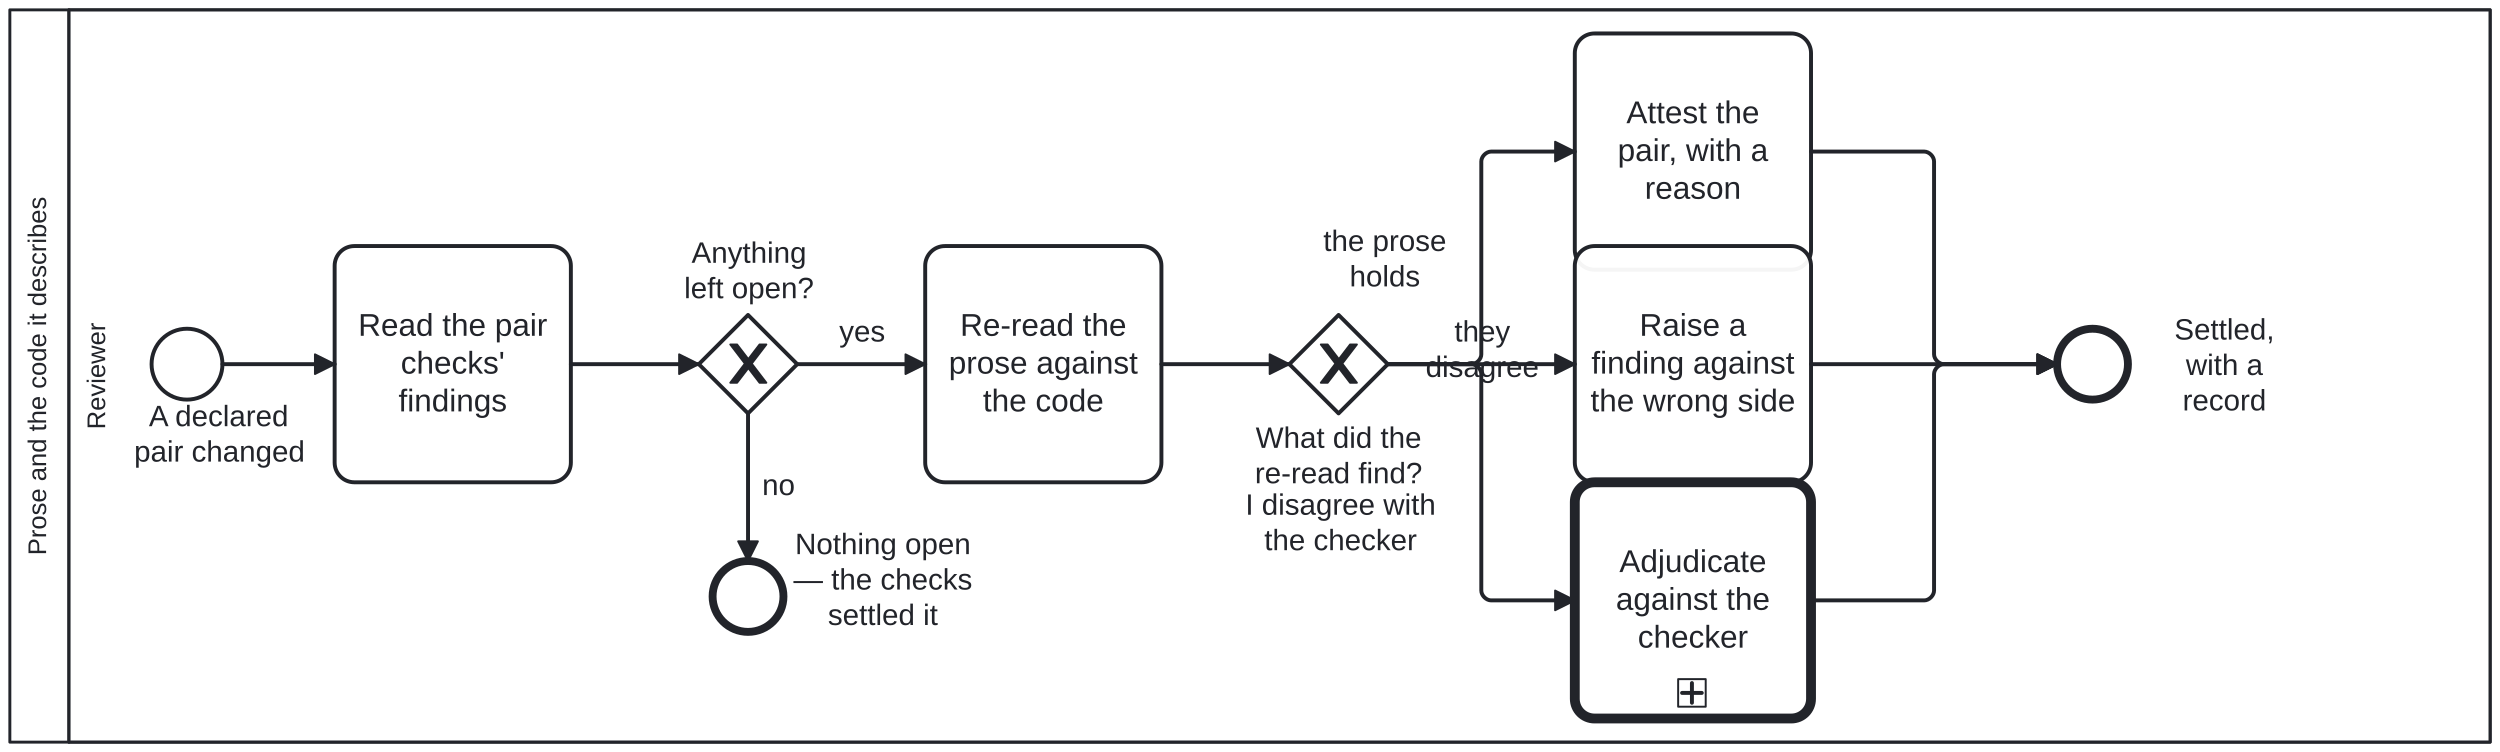
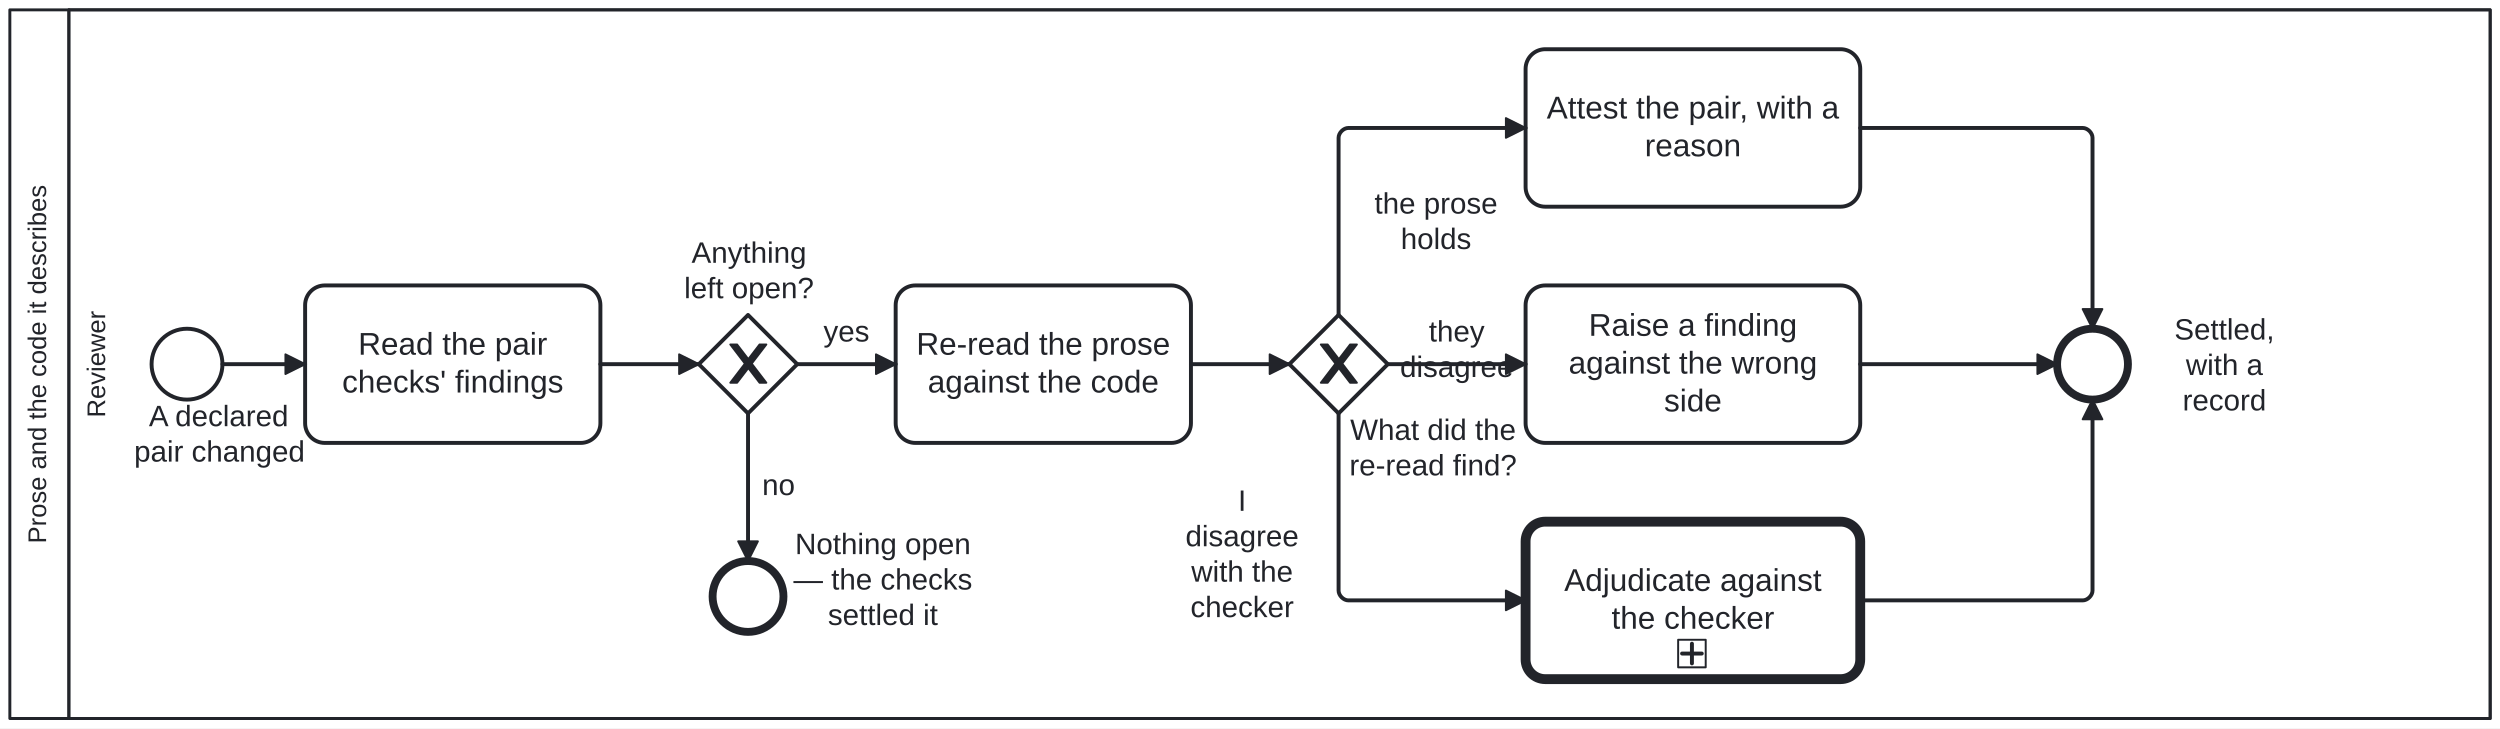
- <svg xmlns="http://www.w3.org/2000/svg" width="100%" style="max-width:100%;height:auto" viewBox="155 55 1270 382" version="1.1">
-   <rect x="155" y="55" width="1270" height="382" fill="#ffffff" />
+ <svg xmlns="http://www.w3.org/2000/svg" width="100%" style="max-width:100%;height:auto" viewBox="155 55 1270 370" version="1.1">
+   <rect x="155" y="55" width="1270" height="370" fill="#ffffff" />
  <g class="djs-group">
    <g class="djs-element djs-shape" data-element-id="Participant_NarrativeCodeReview" style="display: block;" transform="matrix(1 0 0 1 160 60)">
      <g class="djs-visual">
-         <rect x="0" y="0" width="1260" height="372" rx="0" ry="0" style="stroke-linecap: round; stroke-linejoin: round; stroke: rgb(34, 36, 42); stroke-width: 1.5px; fill: white; fill-opacity: 0.95;" />
-         <path style="fill: none; stroke-linecap: round; stroke-linejoin: round; stroke: rgb(34, 36, 42); stroke-width: 1.5px;" d="M30,0L30,372" />
-         <text lineHeight="1.05" class="djs-label" transform="matrix(-1.83697e-16 -1 1 -1.83697e-16 0 372)" style="font-family: Arial, sans-serif; font-size: 13px; font-weight: normal; fill: rgb(34, 36, 42);">
-           <tspan x="94.946" y="18.413">Prose and the code it describes</tspan>
+         <rect x="0" y="0" width="1260" height="360" rx="0" ry="0" style="stroke-linecap: round; stroke-linejoin: round; stroke: rgb(34, 36, 42); stroke-width: 1.5px; fill: white; fill-opacity: 0.95;" />
+         <path style="fill: none; stroke-linecap: round; stroke-linejoin: round; stroke: rgb(34, 36, 42); stroke-width: 1.5px;" d="M30,0L30,360" />
+         <text lineHeight="1.05" class="djs-label" transform="matrix(-1.83697e-16 -1 1 -1.83697e-16 0 360)" style="font-family: Arial, sans-serif; font-size: 13px; font-weight: normal; fill: rgb(34, 36, 42);">
+           <tspan x="88.946" y="18.413">Prose and the code it describes</tspan>
        </text>
      </g>
-       <rect class="djs-hit djs-hit-all" x="0" y="0" width="1260" height="372" style="fill: none; stroke-opacity: 0; stroke: white; stroke-width: 15px;" />
+       <rect class="djs-hit djs-hit-all" x="0" y="0" width="1260" height="360" style="fill: none; stroke-opacity: 0; stroke: white; stroke-width: 15px;" />
    </g>
    <g class="djs-children">
      <g class="djs-group">
        <g class="djs-element djs-shape" data-element-id="Lane_PairReviewer" style="display: block;" transform="matrix(1 0 0 1 190 60)">
          <g class="djs-visual">
-             <rect x="0" y="0" width="1230" height="372" rx="0" ry="0" style="stroke-linecap: round; stroke-linejoin: round; stroke: rgb(34, 36, 42); stroke-width: 1.5px; fill: white; fill-opacity: 0.25;" />
-             <text lineHeight="1.05" class="djs-label" transform="matrix(-1.83697e-16 -1 1 -1.83697e-16 0 372)" style="font-family: Arial, sans-serif; font-size: 13px; font-weight: normal; fill: rgb(34, 36, 42);">
-               <tspan x="158.908" y="18.413">Reviewer</tspan>
-             </text>
-           </g>
-           <rect class="djs-hit djs-hit-all" x="0" y="0" width="1230" height="372" style="fill: none; stroke-opacity: 0; stroke: white; stroke-width: 15px;" />
+             <rect x="0" y="0" width="1230" height="360" rx="0" ry="0" style="stroke-linecap: round; stroke-linejoin: round; stroke: rgb(34, 36, 42); stroke-width: 1.5px; fill: white; fill-opacity: 0.25;" />
+             <text lineHeight="1.05" class="djs-label" transform="matrix(-1.83697e-16 -1 1 -1.83697e-16 0 360)" style="font-family: Arial, sans-serif; font-size: 13px; font-weight: normal; fill: rgb(34, 36, 42);">
+               <tspan x="152.908" y="18.413">Reviewer</tspan>
+             </text>
+           </g>
+           <rect class="djs-hit djs-hit-all" x="0" y="0" width="1230" height="360" style="fill: none; stroke-opacity: 0; stroke: white; stroke-width: 15px;" />
        </g>
      </g>
      <g class="djs-group">
        <g class="djs-element djs-shape" data-element-id="Start_PairChanged" style="display: block;" transform="matrix(1 0 0 1 232 222)">
          <g class="djs-visual">
            <circle cx="18" cy="18" r="18" style="stroke-linecap: round; stroke-linejoin: round; stroke: rgb(34, 36, 42); stroke-width: 2px; fill: white; fill-opacity: 0.95;" />
          </g>
          <rect class="djs-hit djs-hit-all" x="0" y="0" width="36" height="36" style="fill: none; stroke-opacity: 0; stroke: white; stroke-width: 15px;" />
        </g>
      </g>
      <g class="djs-group">
        <g class="djs-element djs-shape" data-element-id="Start_PairChanged_label" style="display: block;" transform="matrix(1 0 0 1 223 258)">
          <g class="djs-visual">
            <text lineHeight="1.2" class="djs-label" style="font-family: Arial, sans-serif; font-size: 15px; font-weight: normal; fill: rgb(34, 36, 42);">
              <tspan x="7.644" y="13.5">A declared </tspan>
              <tspan x="0.133" y="31.5">pair changed</tspan>
            </text>
          </g>
          <rect class="djs-hit djs-hit-all" x="0" y="0" width="87" height="36" style="fill: none; stroke-opacity: 0; stroke: white; stroke-width: 15px;" />
        </g>
      </g>
      <g class="djs-group">
-         <g class="djs-element djs-shape" data-element-id="A_ReadPairFindings" style="display: block;" transform="matrix(1 0 0 1 325 180)">
-           <g class="djs-visual">
-             <rect x="0" y="0" width="120" height="120" rx="10" ry="10" style="stroke-linecap: round; stroke-linejoin: round; stroke: rgb(34, 36, 42); stroke-width: 2px; fill: white; fill-opacity: 0.95;" />
+         <g class="djs-element djs-shape" data-element-id="A_ReadPairFindings" style="display: block;" transform="matrix(1 0 0 1 310 200)">
+           <g class="djs-visual">
+             <rect x="0" y="0" width="150" height="80" rx="10" ry="10" style="stroke-linecap: round; stroke-linejoin: round; stroke: rgb(34, 36, 42); stroke-width: 2px; fill: white; fill-opacity: 0.95;" />
            <text lineHeight="1.2" class="djs-label" style="font-family: Arial, sans-serif; font-size: 16px; font-weight: normal; fill: rgb(34, 36, 42);">
-               <tspan x="11.969" y="45.6">Read the pair </tspan>
-               <tspan x="33.574" y="64.8">checks' </tspan>
-               <tspan x="32.426" y="84">findings</tspan>
-             </text>
-           </g>
-           <rect class="djs-hit djs-hit-all" x="0" y="0" width="120" height="120" style="fill: none; stroke-opacity: 0; stroke: white; stroke-width: 15px;" />
+               <tspan x="26.969" y="35.2">Read the pair </tspan>
+               <tspan x="18.777" y="54.4">checks' findings</tspan>
+             </text>
+           </g>
+           <rect class="djs-hit djs-hit-all" x="0" y="0" width="150" height="80" style="fill: none; stroke-opacity: 0; stroke: white; stroke-width: 15px;" />
        </g>
      </g>
      <g class="djs-group">
        <g class="djs-element djs-shape" data-element-id="GW_Open" style="display: block;" transform="matrix(1 0 0 1 510 215)">
          <g class="djs-visual">
            <polygon points="25,0 50,25 25,50 0,25" style="stroke-linecap: round; stroke-linejoin: round; stroke: rgb(34, 36, 42); stroke-width: 2px; fill: white; fill-opacity: 0.95;" />
            <path d="m 16,15 7.429,9.714 -7.429,9.714 3.429,0 5.714,-7.464 5.714,7.464 3.429,0 -7.429,-9.714 7.429,-9.714 -3.429,0 -5.714,7.464 -5.714,-7.464 -3.429,0 z" style="fill: rgb(34, 36, 42); stroke-linecap: round; stroke-linejoin: round; stroke: rgb(34, 36, 42); stroke-width: 1px;" />
          </g>
          <rect class="djs-hit djs-hit-all" x="0" y="0" width="50" height="50" style="fill: none; stroke-opacity: 0; stroke: white; stroke-width: 15px;" />
        </g>
      </g>
      <g class="djs-group">
        <g class="djs-element djs-shape" data-element-id="GW_Open_label" style="display: block;" transform="matrix(1 0 0 1 494 175)">
          <g class="djs-visual">
            <text lineHeight="1.2" class="djs-label" style="font-family: Arial, sans-serif; font-size: 15px; font-weight: normal; fill: rgb(34, 36, 42);">
              <tspan x="12.313" y="13.5">Anything </tspan>
              <tspan x="8.556" y="31.5">left open?</tspan>
            </text>
          </g>
          <rect class="djs-hit djs-hit-all" x="0" y="0" width="83" height="36" style="fill: none; stroke-opacity: 0; stroke: white; stroke-width: 15px;" />
        </g>
      </g>
      <g class="djs-group">
        <g class="djs-element djs-shape" data-element-id="End_NothingOpen" style="display: block;" transform="matrix(1 0 0 1 517 340)">
          <g class="djs-visual">
            <circle cx="18" cy="18" r="18" style="stroke-linecap: round; stroke-linejoin: round; stroke: rgb(34, 36, 42); stroke-width: 4px; fill: white; fill-opacity: 0.95;" />
          </g>
          <rect class="djs-hit djs-hit-all" x="0" y="0" width="36" height="36" style="fill: none; stroke-opacity: 0; stroke: white; stroke-width: 15px;" />
        </g>
      </g>
      <g class="djs-group">
        <g class="djs-element djs-shape" data-element-id="End_NothingOpen_label" style="display: block;" transform="matrix(1 0 0 1 558 323)">
          <g class="djs-visual">
            <text lineHeight="1.2" class="djs-label" style="font-family: Arial, sans-serif; font-size: 15px; font-weight: normal; fill: rgb(34, 36, 42);">
              <tspan x="0.881" y="13.5">Nothing open </tspan>
              <tspan x="0.064" y="31.5">— the checks </tspan>
              <tspan x="17.569" y="49.5">settled it</tspan>
            </text>
          </g>
          <rect class="djs-hit djs-hit-all" x="0" y="0" width="91" height="54" style="fill: none; stroke-opacity: 0; stroke: white; stroke-width: 15px;" />
        </g>
      </g>
      <g class="djs-group">
-         <g class="djs-element djs-shape" data-element-id="A_ReRead" style="display: block;" transform="matrix(1 0 0 1 625 180)">
-           <g class="djs-visual">
-             <rect x="0" y="0" width="120" height="120" rx="10" ry="10" style="stroke-linecap: round; stroke-linejoin: round; stroke: rgb(34, 36, 42); stroke-width: 2px; fill: white; fill-opacity: 0.95;" />
+         <g class="djs-element djs-shape" data-element-id="A_ReRead" style="display: block;" transform="matrix(1 0 0 1 610 200)">
+           <g class="djs-visual">
+             <rect x="0" y="0" width="150" height="80" rx="10" ry="10" style="stroke-linecap: round; stroke-linejoin: round; stroke: rgb(34, 36, 42); stroke-width: 2px; fill: white; fill-opacity: 0.95;" />
            <text lineHeight="1.2" class="djs-label" style="font-family: Arial, sans-serif; font-size: 16px; font-weight: normal; fill: rgb(34, 36, 42);">
-               <tspan x="17.754" y="45.6">Re-read the </tspan>
-               <tspan x="11.969" y="64.8">prose against </tspan>
-               <tspan x="29.309" y="84">the code</tspan>
-             </text>
-           </g>
-           <rect class="djs-hit djs-hit-all" x="0" y="0" width="120" height="120" style="fill: none; stroke-opacity: 0; stroke: white; stroke-width: 15px;" />
+               <tspan x="10.52" y="35.2">Re-read the prose </tspan>
+               <tspan x="16.289" y="54.4">against the code</tspan>
+             </text>
+           </g>
+           <rect class="djs-hit djs-hit-all" x="0" y="0" width="150" height="80" style="fill: none; stroke-opacity: 0; stroke: white; stroke-width: 15px;" />
        </g>
      </g>
      <g class="djs-group">
        <g class="djs-element djs-shape" data-element-id="GW_Verdict" style="display: block;" transform="matrix(1 0 0 1 810 215)">
          <g class="djs-visual">
            <polygon points="25,0 50,25 25,50 0,25" style="stroke-linecap: round; stroke-linejoin: round; stroke: rgb(34, 36, 42); stroke-width: 2px; fill: white; fill-opacity: 0.95;" />
            <path d="m 16,15 7.429,9.714 -7.429,9.714 3.429,0 5.714,-7.464 5.714,7.464 3.429,0 -7.429,-9.714 7.429,-9.714 -3.429,0 -5.714,7.464 -5.714,-7.464 -3.429,0 z" style="fill: rgb(34, 36, 42); stroke-linecap: round; stroke-linejoin: round; stroke: rgb(34, 36, 42); stroke-width: 1px;" />
          </g>
          <rect class="djs-hit djs-hit-all" x="0" y="0" width="50" height="50" style="fill: none; stroke-opacity: 0; stroke: white; stroke-width: 15px;" />
        </g>
      </g>
      <g class="djs-group">
-         <g class="djs-element djs-shape" data-element-id="GW_Verdict_label" style="display: block;" transform="matrix(1 0 0 1 792 269)">
+         <g class="djs-element djs-shape" data-element-id="GW_Verdict_label" style="display: block;" transform="matrix(1 0 0 1 840 265)">
          <g class="djs-visual">
            <text lineHeight="1.2" class="djs-label" style="font-family: Arial, sans-serif; font-size: 15px; font-weight: normal; fill: rgb(34, 36, 42);">
              <tspan x="0.893" y="13.5">What did the</tspan>
              <tspan x="0.476" y="31.5">re-read find?</tspan>
            </text>
          </g>
          <rect class="djs-hit djs-hit-all" x="0" y="0" width="86" height="36" style="fill: none; stroke-opacity: 0; stroke: white; stroke-width: 15px;" />
        </g>
      </g>
      <g class="djs-group">
-         <g class="djs-element djs-shape" data-element-id="A_Attest" style="display: block;" transform="matrix(1 0 0 1 955 72)">
-           <g class="djs-visual">
-             <rect x="0" y="0" width="120" height="120" rx="10" ry="10" style="stroke-linecap: round; stroke-linejoin: round; stroke: rgb(34, 36, 42); stroke-width: 2px; fill: white; fill-opacity: 0.95;" />
+         <g class="djs-element djs-shape" data-element-id="A_Attest" style="display: block;" transform="matrix(1 0 0 1 930 80)">
+           <g class="djs-visual">
+             <rect x="0" y="0" width="170" height="80" rx="10" ry="10" style="stroke-linecap: round; stroke-linejoin: round; stroke: rgb(34, 36, 42); stroke-width: 2px; fill: white; fill-opacity: 0.95;" />
            <text lineHeight="1.2" class="djs-label" style="font-family: Arial, sans-serif; font-size: 16px; font-weight: normal; fill: rgb(34, 36, 42);">
-               <tspan x="26.203" y="45.6">Attest the </tspan>
-               <tspan x="21.758" y="64.8">pair, with a </tspan>
-               <tspan x="35.539" y="84">reason</tspan>
-             </text>
-           </g>
-           <rect class="djs-hit djs-hit-all" x="0" y="0" width="120" height="120" style="fill: none; stroke-opacity: 0; stroke: white; stroke-width: 15px;" />
-         </g>
-       </g>
-       <g class="djs-group">
-         <g class="djs-element djs-shape" data-element-id="A_RaiseFinding" style="display: block;" transform="matrix(1 0 0 1 955 180)">
-           <g class="djs-visual">
-             <rect x="0" y="0" width="120" height="120" rx="10" ry="10" style="stroke-linecap: round; stroke-linejoin: round; stroke: rgb(34, 36, 42); stroke-width: 2px; fill: white; fill-opacity: 0.95;" />
+               <tspan x="10.738" y="35.2">Attest the pair, with a</tspan>
+               <tspan x="60.539" y="54.4">reason</tspan>
+             </text>
+           </g>
+           <rect class="djs-hit djs-hit-all" x="0" y="0" width="170" height="80" style="fill: none; stroke-opacity: 0; stroke: white; stroke-width: 15px;" />
+         </g>
+       </g>
+       <g class="djs-group">
+         <g class="djs-element djs-shape" data-element-id="A_RaiseFinding" style="display: block;" transform="matrix(1 0 0 1 930 200)">
+           <g class="djs-visual">
+             <rect x="0" y="0" width="170" height="80" rx="10" ry="10" style="stroke-linecap: round; stroke-linejoin: round; stroke: rgb(34, 36, 42); stroke-width: 2px; fill: white; fill-opacity: 0.95;" />
            <text lineHeight="1.2" class="djs-label" style="font-family: Arial, sans-serif; font-size: 16px; font-weight: normal; fill: rgb(34, 36, 42);">
-               <tspan x="32.875" y="45.6">Raise a </tspan>
-               <tspan x="8.406" y="64.8">finding against</tspan>
-               <tspan x="7.969" y="84">the wrong side</tspan>
-             </text>
-           </g>
-           <rect class="djs-hit djs-hit-all" x="0" y="0" width="120" height="120" style="fill: none; stroke-opacity: 0; stroke: white; stroke-width: 15px;" />
+               <tspan x="32.078" y="25.6">Raise a finding </tspan>
+               <tspan x="21.848" y="44.8">against the wrong </tspan>
+               <tspan x="70.324" y="64">side</tspan>
+             </text>
+           </g>
+           <rect class="djs-hit djs-hit-all" x="0" y="0" width="170" height="80" style="fill: none; stroke-opacity: 0; stroke: white; stroke-width: 15px;" />
        </g>
      </g>
      <g class="djs-group">
        <a class="fa-subprocess-link" href="https://litlfred.github.io/folio-assistant/cat-harness/process/Process_CriterionAdjudication" target="_top">
-           <g class="djs-element djs-shape" data-element-id="Call_Adjudication" style="display: block;" transform="matrix(1 0 0 1 955 300)">
+           <g class="djs-element djs-shape" data-element-id="Call_Adjudication" style="display: block;" transform="matrix(1 0 0 1 930 320)">
            <g class="djs-visual">
-               <rect x="0" y="0" width="120" height="120" rx="10" ry="10" style="stroke-linecap: round; stroke-linejoin: round; stroke: rgb(34, 36, 42); stroke-width: 5px; fill: white; fill-opacity: 0.95;" />
+               <rect x="0" y="0" width="170" height="80" rx="10" ry="10" style="stroke-linecap: round; stroke-linejoin: round; stroke: rgb(34, 36, 42); stroke-width: 5px; fill: white; fill-opacity: 0.95;" />
              <text lineHeight="1.2" class="djs-label" style="font-family: Arial, sans-serif; font-size: 16px; font-weight: normal; fill: rgb(34, 36, 42);">
-                 <tspan x="22.641" y="45.6">Adjudicate </tspan>
-                 <tspan x="20.859" y="64.8">against the </tspan>
-                 <tspan x="31.988" y="84">checker</tspan>
+                 <tspan x="19.621" y="35.2">Adjudicate against </tspan>
+                 <tspan x="43.645" y="54.4">the checker</tspan>
              </text>
-               <rect x="0" y="0" width="14" height="14" rx="0" ry="0" style="stroke-linecap: round; stroke-linejoin: round; stroke: rgb(34, 36, 42); stroke-width: 1px; fill: white;" transform="matrix(1 0 0 1 52.5 100)" />
-               <path data-marker="sub-process" d="m52.5,100 m 7,2 l 0,10 m -5,-5 l 10,0" style="fill: white; stroke-linecap: round; stroke-linejoin: round; stroke: rgb(34, 36, 42); stroke-width: 2px;" />
+               <rect x="0" y="0" width="14" height="14" rx="0" ry="0" style="stroke-linecap: round; stroke-linejoin: round; stroke: rgb(34, 36, 42); stroke-width: 1px; fill: white;" transform="matrix(1 0 0 1 77.5 60)" />
+               <path data-marker="sub-process" d="m77.5,60 m 7,2 l 0,10 m -5,-5 l 10,0" style="fill: white; stroke-linecap: round; stroke-linejoin: round; stroke: rgb(34, 36, 42); stroke-width: 2px;" />
            </g>
-             <rect class="djs-hit djs-hit-all" x="0" y="0" width="120" height="120" style="fill: none; stroke-opacity: 0; stroke: white; stroke-width: 15px;" />
+             <rect class="djs-hit djs-hit-all" x="0" y="0" width="170" height="80" style="fill: none; stroke-opacity: 0; stroke: white; stroke-width: 15px;" />
          </g>
        </a>
      </g>
      <g class="djs-group">
        <g class="djs-element djs-shape" data-element-id="End_Settled" style="display: block;" transform="matrix(1 0 0 1 1200 222)">
          <g class="djs-visual">
            <circle cx="18" cy="18" r="18" style="stroke-linecap: round; stroke-linejoin: round; stroke: rgb(34, 36, 42); stroke-width: 4px; fill: white; fill-opacity: 0.95;" />
          </g>
          <rect class="djs-hit djs-hit-all" x="0" y="0" width="36" height="36" style="fill: none; stroke-opacity: 0; stroke: white; stroke-width: 15px;" />
        </g>
      </g>
      <g class="djs-group">
        <g class="djs-element djs-shape" data-element-id="End_Settled_label" style="display: block;" transform="matrix(1 0 0 1 1244 214)">
          <g class="djs-visual">
            <text lineHeight="1.2" class="djs-label" style="font-family: Arial, sans-serif; font-size: 15px; font-weight: normal; fill: rgb(34, 36, 42);">
              <tspan x="15.567" y="13.5">Settled, </tspan>
              <tspan x="21.408" y="31.5">with a </tspan>
              <tspan x="19.741" y="49.5">record</tspan>
            </text>
          </g>
          <rect class="djs-hit djs-hit-all" x="0" y="0" width="82" height="36" style="fill: none; stroke-opacity: 0; stroke: white; stroke-width: 15px;" />
        </g>
      </g>
      <g class="djs-group">
        <g class="djs-element djs-connection" data-element-id="F_1" style="display: block;">
          <g class="djs-visual">
            <defs>
              <marker id="folio-marker-1" viewBox="0 0 20 20" refX="11" refY="10" markerWidth="10" markerHeight="10" orient="auto">
                <path d="M 1 5 L 11 10 L 1 15 Z" style="stroke-linecap: round; stroke-linejoin: round; stroke: rgb(34, 36, 42); stroke-width: 1px; fill: rgb(34, 36, 42);" />
              </marker>
            </defs>
-             <path data-corner-radius="5" style="fill: none; stroke-linecap: round; stroke-linejoin: round; stroke: rgb(34, 36, 42); stroke-width: 2px; marker-end: url('#folio-marker-1');" d="M268,240L325,240" />
-           </g>
-           <path d="M268,240L325,240" class="djs-hit djs-hit-stroke" style="fill: none; stroke-opacity: 0; stroke: white; stroke-width: 15px;" />
+             <path data-corner-radius="5" style="fill: none; stroke-linecap: round; stroke-linejoin: round; stroke: rgb(34, 36, 42); stroke-width: 2px; marker-end: url('#folio-marker-1');" d="M268,240L310,240" />
+           </g>
+           <path d="M268,240L310,240" class="djs-hit djs-hit-stroke" style="fill: none; stroke-opacity: 0; stroke: white; stroke-width: 15px;" />
        </g>
      </g>
      <g class="djs-group">
        <g class="djs-element djs-connection" data-element-id="F_2" style="display: block;">
          <g class="djs-visual">
            <defs>
              <marker id="folio-marker-2" viewBox="0 0 20 20" refX="11" refY="10" markerWidth="10" markerHeight="10" orient="auto">
                <path d="M 1 5 L 11 10 L 1 15 Z" style="stroke-linecap: round; stroke-linejoin: round; stroke: rgb(34, 36, 42); stroke-width: 1px; fill: rgb(34, 36, 42);" />
              </marker>
            </defs>
-             <path data-corner-radius="5" style="fill: none; stroke-linecap: round; stroke-linejoin: round; stroke: rgb(34, 36, 42); stroke-width: 2px; marker-end: url('#folio-marker-2');" d="M445,240L510,240" />
-           </g>
-           <path d="M445,240L510,240" class="djs-hit djs-hit-stroke" style="fill: none; stroke-opacity: 0; stroke: white; stroke-width: 15px;" />
+             <path data-corner-radius="5" style="fill: none; stroke-linecap: round; stroke-linejoin: round; stroke: rgb(34, 36, 42); stroke-width: 2px; marker-end: url('#folio-marker-2');" d="M460,240L510,240" />
+           </g>
+           <path d="M460,240L510,240" class="djs-hit djs-hit-stroke" style="fill: none; stroke-opacity: 0; stroke: white; stroke-width: 15px;" />
        </g>
      </g>
      <g class="djs-group">
        <g class="djs-element djs-connection" data-element-id="F_Open" style="display: block;">
          <g class="djs-visual">
            <defs>
              <marker id="folio-marker-3" viewBox="0 0 20 20" refX="11" refY="10" markerWidth="10" markerHeight="10" orient="auto">
                <path d="M 1 5 L 11 10 L 1 15 Z" style="stroke-linecap: round; stroke-linejoin: round; stroke: rgb(34, 36, 42); stroke-width: 1px; fill: rgb(34, 36, 42);" />
              </marker>
            </defs>
-             <path data-corner-radius="5" style="fill: none; stroke-linecap: round; stroke-linejoin: round; stroke: rgb(34, 36, 42); stroke-width: 2px; marker-end: url('#folio-marker-3');" d="M560,240L625,240" />
-           </g>
-           <path d="M560,240L625,240" class="djs-hit djs-hit-stroke" style="fill: none; stroke-opacity: 0; stroke: white; stroke-width: 15px;" />
-         </g>
-       </g>
-       <g class="djs-group">
-         <g class="djs-element djs-shape" data-element-id="F_Open_label" style="display: block;" transform="matrix(1 0 0 1 581 215)">
+             <path data-corner-radius="5" style="fill: none; stroke-linecap: round; stroke-linejoin: round; stroke: rgb(34, 36, 42); stroke-width: 2px; marker-end: url('#folio-marker-3');" d="M560,240L610,240" />
+           </g>
+           <path d="M560,240L610,240" class="djs-hit djs-hit-stroke" style="fill: none; stroke-opacity: 0; stroke: white; stroke-width: 15px;" />
+         </g>
+       </g>
+       <g class="djs-group">
+         <g class="djs-element djs-shape" data-element-id="F_Open_label" style="display: block;" transform="matrix(1 0 0 1 573 215)">
          <g class="djs-visual">
            <text lineHeight="1.2" class="djs-label" style="font-family: Arial, sans-serif; font-size: 15px; font-weight: normal; fill: rgb(34, 36, 42);">
              <tspan x="0.329" y="13.5">yes</tspan>
            </text>
          </g>
          <rect class="djs-hit djs-hit-all" x="0" y="0" width="24" height="18" style="fill: none; stroke-opacity: 0; stroke: white; stroke-width: 15px;" />
        </g>
      </g>
      <g class="djs-group">
        <g class="djs-element djs-connection" data-element-id="F_None" style="display: block;">
          <g class="djs-visual">
            <defs>
              <marker id="folio-marker-4" viewBox="0 0 20 20" refX="11" refY="10" markerWidth="10" markerHeight="10" orient="auto">
                <path d="M 1 5 L 11 10 L 1 15 Z" style="stroke-linecap: round; stroke-linejoin: round; stroke: rgb(34, 36, 42); stroke-width: 1px; fill: rgb(34, 36, 42);" />
              </marker>
            </defs>
            <path data-corner-radius="5" style="fill: none; stroke-linecap: round; stroke-linejoin: round; stroke: rgb(34, 36, 42); stroke-width: 2px; marker-end: url('#folio-marker-4');" d="M535,265L535,340" />
          </g>
          <path d="M535,265L535,340" class="djs-hit djs-hit-stroke" style="fill: none; stroke-opacity: 0; stroke: white; stroke-width: 15px;" />
        </g>
      </g>
      <g class="djs-group">
        <g class="djs-element djs-shape" data-element-id="F_None_label" style="display: block;" transform="matrix(1 0 0 1 542 293)">
          <g class="djs-visual">
            <text lineHeight="1.2" class="djs-label" style="font-family: Arial, sans-serif; font-size: 15px; font-weight: normal; fill: rgb(34, 36, 42);">
              <tspan x="0.158" y="13.5">no</tspan>
            </text>
          </g>
          <rect class="djs-hit djs-hit-all" x="0" y="0" width="17" height="18" style="fill: none; stroke-opacity: 0; stroke: white; stroke-width: 15px;" />
        </g>
      </g>
      <g class="djs-group">
        <g class="djs-element djs-connection" data-element-id="F_3" style="display: block;">
          <g class="djs-visual">
            <defs>
              <marker id="folio-marker-5" viewBox="0 0 20 20" refX="11" refY="10" markerWidth="10" markerHeight="10" orient="auto">
                <path d="M 1 5 L 11 10 L 1 15 Z" style="stroke-linecap: round; stroke-linejoin: round; stroke: rgb(34, 36, 42); stroke-width: 1px; fill: rgb(34, 36, 42);" />
              </marker>
            </defs>
-             <path data-corner-radius="5" style="fill: none; stroke-linecap: round; stroke-linejoin: round; stroke: rgb(34, 36, 42); stroke-width: 2px; marker-end: url('#folio-marker-5');" d="M745,240L810,240" />
-           </g>
-           <path d="M745,240L810,240" class="djs-hit djs-hit-stroke" style="fill: none; stroke-opacity: 0; stroke: white; stroke-width: 15px;" />
+             <path data-corner-radius="5" style="fill: none; stroke-linecap: round; stroke-linejoin: round; stroke: rgb(34, 36, 42); stroke-width: 2px; marker-end: url('#folio-marker-5');" d="M760,240L810,240" />
+           </g>
+           <path d="M760,240L810,240" class="djs-hit djs-hit-stroke" style="fill: none; stroke-opacity: 0; stroke: white; stroke-width: 15px;" />
        </g>
      </g>
      <g class="djs-group">
        <g class="djs-element djs-connection" data-element-id="F_Holds" style="display: block;">
          <g class="djs-visual">
            <defs>
              <marker id="folio-marker-6" viewBox="0 0 20 20" refX="11" refY="10" markerWidth="10" markerHeight="10" orient="auto">
                <path d="M 1 5 L 11 10 L 1 15 Z" style="stroke-linecap: round; stroke-linejoin: round; stroke: rgb(34, 36, 42); stroke-width: 1px; fill: rgb(34, 36, 42);" />
              </marker>
            </defs>
-             <path data-corner-radius="5" style="fill: none; stroke-linecap: round; stroke-linejoin: round; stroke: rgb(34, 36, 42); stroke-width: 2px; marker-end: url('#folio-marker-6');" d="M860,240L902.5,240C905,240,907.5,237.5,907.5,235L907.5,137C907.5,134.5,910,132,912.5,132L955,132" />
-           </g>
-           <path d="M860,240L907.5,240L907.5,132L955,132" class="djs-hit djs-hit-stroke" style="fill: none; stroke-opacity: 0; stroke: white; stroke-width: 15px;" />
-         </g>
-       </g>
-       <g class="djs-group">
-         <g class="djs-element djs-shape" data-element-id="F_Holds_label" style="display: block;" transform="matrix(1 0 0 1 827 169)">
+             <path data-corner-radius="5" style="fill: none; stroke-linecap: round; stroke-linejoin: round; stroke: rgb(34, 36, 42); stroke-width: 2px; marker-end: url('#folio-marker-6');" d="M835,215L835,125C835,122.5,837.5,120,840,120L930,120" />
+           </g>
+           <path d="M835,215L835,120L930,120" class="djs-hit djs-hit-stroke" style="fill: none; stroke-opacity: 0; stroke: white; stroke-width: 15px;" />
+         </g>
+       </g>
+       <g class="djs-group">
+         <g class="djs-element djs-shape" data-element-id="F_Holds_label" style="display: block;" transform="matrix(1 0 0 1 853 150)">
          <g class="djs-visual">
            <text lineHeight="1.2" class="djs-label" style="font-family: Arial, sans-serif; font-size: 15px; font-weight: normal; fill: rgb(34, 36, 42);">
              <tspan x="0.229" y="13.5">the prose</tspan>
              <tspan x="13.57" y="31.5">holds</tspan>
            </text>
          </g>
          <rect class="djs-hit djs-hit-all" x="0" y="0" width="63" height="36" style="fill: none; stroke-opacity: 0; stroke: white; stroke-width: 15px;" />
        </g>
      </g>
      <g class="djs-group">
        <g class="djs-element djs-connection" data-element-id="F_Mismatch" style="display: block;">
          <g class="djs-visual">
            <defs>
              <marker id="folio-marker-7" viewBox="0 0 20 20" refX="11" refY="10" markerWidth="10" markerHeight="10" orient="auto">
                <path d="M 1 5 L 11 10 L 1 15 Z" style="stroke-linecap: round; stroke-linejoin: round; stroke: rgb(34, 36, 42); stroke-width: 1px; fill: rgb(34, 36, 42);" />
              </marker>
            </defs>
-             <path data-corner-radius="5" style="fill: none; stroke-linecap: round; stroke-linejoin: round; stroke: rgb(34, 36, 42); stroke-width: 2px; marker-end: url('#folio-marker-7');" d="M860,240L955,240" />
-           </g>
-           <path d="M860,240L955,240" class="djs-hit djs-hit-stroke" style="fill: none; stroke-opacity: 0; stroke: white; stroke-width: 15px;" />
-         </g>
-       </g>
-       <g class="djs-group">
-         <g class="djs-element djs-shape" data-element-id="F_Mismatch_label" style="display: block;" transform="matrix(1 0 0 1 879 215)">
+             <path data-corner-radius="5" style="fill: none; stroke-linecap: round; stroke-linejoin: round; stroke: rgb(34, 36, 42); stroke-width: 2px; marker-end: url('#folio-marker-7');" d="M860,240L930,240" />
+           </g>
+           <path d="M860,240L930,240" class="djs-hit djs-hit-stroke" style="fill: none; stroke-opacity: 0; stroke: white; stroke-width: 15px;" />
+         </g>
+       </g>
+       <g class="djs-group">
+         <g class="djs-element djs-shape" data-element-id="F_Mismatch_label" style="display: block;" transform="matrix(1 0 0 1 866 215)">
          <g class="djs-visual">
            <text lineHeight="1.2" class="djs-label" style="font-family: Arial, sans-serif; font-size: 15px; font-weight: normal; fill: rgb(34, 36, 42);">
              <tspan x="14.824" y="13.5">they </tspan>
              <tspan x="0.23" y="31.5">disagree</tspan>
            </text>
          </g>
          <rect class="djs-hit djs-hit-all" x="0" y="0" width="58" height="36" style="fill: none; stroke-opacity: 0; stroke: white; stroke-width: 15px;" />
        </g>
      </g>
      <g class="djs-group">
        <g class="djs-element djs-connection" data-element-id="F_Disagree" style="display: block;">
          <g class="djs-visual">
            <defs>
              <marker id="folio-marker-8" viewBox="0 0 20 20" refX="11" refY="10" markerWidth="10" markerHeight="10" orient="auto">
                <path d="M 1 5 L 11 10 L 1 15 Z" style="stroke-linecap: round; stroke-linejoin: round; stroke: rgb(34, 36, 42); stroke-width: 1px; fill: rgb(34, 36, 42);" />
              </marker>
            </defs>
-             <path data-corner-radius="5" style="fill: none; stroke-linecap: round; stroke-linejoin: round; stroke: rgb(34, 36, 42); stroke-width: 2px; marker-end: url('#folio-marker-8');" d="M860,240L902.5,240C905,240,907.5,242.5,907.5,245L907.5,355C907.5,357.5,910,360,912.5,360L955,360" />
-           </g>
-           <path d="M860,240L907.5,240L907.5,360L955,360" class="djs-hit djs-hit-stroke" style="fill: none; stroke-opacity: 0; stroke: white; stroke-width: 15px;" />
-         </g>
-       </g>
-       <g class="djs-group">
-         <g class="djs-element djs-shape" data-element-id="F_Disagree_label" style="display: block;" transform="matrix(1 0 0 1 775 303)">
-           <g class="djs-visual">
-             <text lineHeight="1.2" class="djs-label" style="font-family: Arial, sans-serif; font-size: 15px; font-weight: normal; fill: rgb(34, 36, 42);">
-               <tspan x="12.642" y="13.5">I disagree with </tspan>
-               <tspan x="22.229" y="31.5">the checker</tspan>
-             </text>
-           </g>
-           <rect class="djs-hit djs-hit-all" x="0" y="0" width="122" height="36" style="fill: none; stroke-opacity: 0; stroke: white; stroke-width: 15px;" />
+             <path data-corner-radius="5" style="fill: none; stroke-linecap: round; stroke-linejoin: round; stroke: rgb(34, 36, 42); stroke-width: 2px; marker-end: url('#folio-marker-8');" d="M835,265L835,355C835,357.5,837.5,360,840,360L930,360" />
+           </g>
+           <path d="M835,265L835,360L930,360" class="djs-hit djs-hit-stroke" style="fill: none; stroke-opacity: 0; stroke: white; stroke-width: 15px;" />
+         </g>
+       </g>
+       <g class="djs-group">
+         <g class="djs-element djs-shape" data-element-id="F_Disagree_label" style="display: block;" transform="matrix(1 0 0 1 753 301)">
+           <g class="djs-visual">
+             <text lineHeight="1.2" class="djs-label" style="font-family: Arial, sans-serif; font-size: 15px; font-weight: normal; fill: rgb(34, 36, 42);">
+               <tspan x="30.916" y="13.5">I </tspan>
+               <tspan x="4.23" y="31.5">disagree </tspan>
+               <tspan x="7.153" y="49.5">with the </tspan>
+               <tspan x="6.739" y="67.5">checker</tspan>
+             </text>
+           </g>
+           <rect class="djs-hit djs-hit-all" x="0" y="0" width="66" height="54" style="fill: none; stroke-opacity: 0; stroke: white; stroke-width: 15px;" />
        </g>
      </g>
      <g class="djs-group">
        <g class="djs-element djs-connection" data-element-id="F_4" style="display: block;">
          <g class="djs-visual">
            <defs>
              <marker id="folio-marker-9" viewBox="0 0 20 20" refX="11" refY="10" markerWidth="10" markerHeight="10" orient="auto">
                <path d="M 1 5 L 11 10 L 1 15 Z" style="stroke-linecap: round; stroke-linejoin: round; stroke: rgb(34, 36, 42); stroke-width: 1px; fill: rgb(34, 36, 42);" />
              </marker>
            </defs>
-             <path data-corner-radius="5" style="fill: none; stroke-linecap: round; stroke-linejoin: round; stroke: rgb(34, 36, 42); stroke-width: 2px; marker-end: url('#folio-marker-9');" d="M1075,132L1132.5,132C1135,132,1137.5,134.5,1137.5,137L1137.5,235C1137.5,237.5,1140,240,1142.5,240L1200,240" />
-           </g>
-           <path d="M1075,132L1137.5,132L1137.5,240L1200,240" class="djs-hit djs-hit-stroke" style="fill: none; stroke-opacity: 0; stroke: white; stroke-width: 15px;" />
+             <path data-corner-radius="5" style="fill: none; stroke-linecap: round; stroke-linejoin: round; stroke: rgb(34, 36, 42); stroke-width: 2px; marker-end: url('#folio-marker-9');" d="M1100,120L1213,120C1215.5,120,1218,122.5,1218,125L1218,222" />
+           </g>
+           <path d="M1100,120L1218,120L1218,222" class="djs-hit djs-hit-stroke" style="fill: none; stroke-opacity: 0; stroke: white; stroke-width: 15px;" />
        </g>
      </g>
      <g class="djs-group">
        <g class="djs-element djs-connection" data-element-id="F_5" style="display: block;">
          <g class="djs-visual">
            <defs>
              <marker id="folio-marker-10" viewBox="0 0 20 20" refX="11" refY="10" markerWidth="10" markerHeight="10" orient="auto">
                <path d="M 1 5 L 11 10 L 1 15 Z" style="stroke-linecap: round; stroke-linejoin: round; stroke: rgb(34, 36, 42); stroke-width: 1px; fill: rgb(34, 36, 42);" />
              </marker>
            </defs>
-             <path data-corner-radius="5" style="fill: none; stroke-linecap: round; stroke-linejoin: round; stroke: rgb(34, 36, 42); stroke-width: 2px; marker-end: url('#folio-marker-10');" d="M1075,240L1200,240" />
-           </g>
-           <path d="M1075,240L1200,240" class="djs-hit djs-hit-stroke" style="fill: none; stroke-opacity: 0; stroke: white; stroke-width: 15px;" />
+             <path data-corner-radius="5" style="fill: none; stroke-linecap: round; stroke-linejoin: round; stroke: rgb(34, 36, 42); stroke-width: 2px; marker-end: url('#folio-marker-10');" d="M1100,240L1200,240" />
+           </g>
+           <path d="M1100,240L1200,240" class="djs-hit djs-hit-stroke" style="fill: none; stroke-opacity: 0; stroke: white; stroke-width: 15px;" />
        </g>
      </g>
      <g class="djs-group">
        <g class="djs-element djs-connection" data-element-id="F_6" style="display: block;">
          <g class="djs-visual">
            <defs>
              <marker id="folio-marker-11" viewBox="0 0 20 20" refX="11" refY="10" markerWidth="10" markerHeight="10" orient="auto">
                <path d="M 1 5 L 11 10 L 1 15 Z" style="stroke-linecap: round; stroke-linejoin: round; stroke: rgb(34, 36, 42); stroke-width: 1px; fill: rgb(34, 36, 42);" />
              </marker>
            </defs>
-             <path data-corner-radius="5" style="fill: none; stroke-linecap: round; stroke-linejoin: round; stroke: rgb(34, 36, 42); stroke-width: 2px; marker-end: url('#folio-marker-11');" d="M1075,360L1132.5,360C1135,360,1137.5,357.5,1137.5,355L1137.5,245C1137.5,242.5,1140,240,1142.5,240L1200,240" />
-           </g>
-           <path d="M1075,360L1137.5,360L1137.5,240L1200,240" class="djs-hit djs-hit-stroke" style="fill: none; stroke-opacity: 0; stroke: white; stroke-width: 15px;" />
+             <path data-corner-radius="5" style="fill: none; stroke-linecap: round; stroke-linejoin: round; stroke: rgb(34, 36, 42); stroke-width: 2px; marker-end: url('#folio-marker-11');" d="M1100,360L1213,360C1215.5,360,1218,357.5,1218,355L1218,258" />
+           </g>
+           <path d="M1100,360L1218,360L1218,258" class="djs-hit djs-hit-stroke" style="fill: none; stroke-opacity: 0; stroke: white; stroke-width: 15px;" />
        </g>
      </g>
    </g>
  </g>
</svg>
